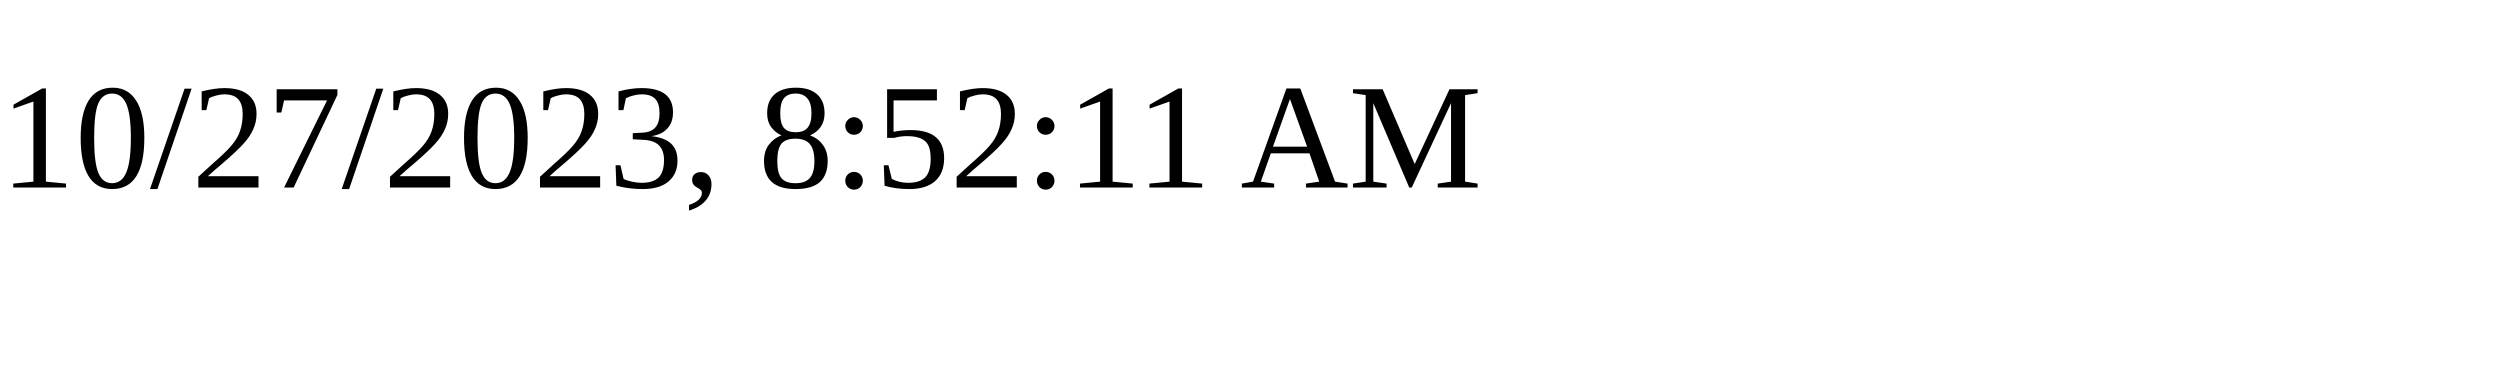
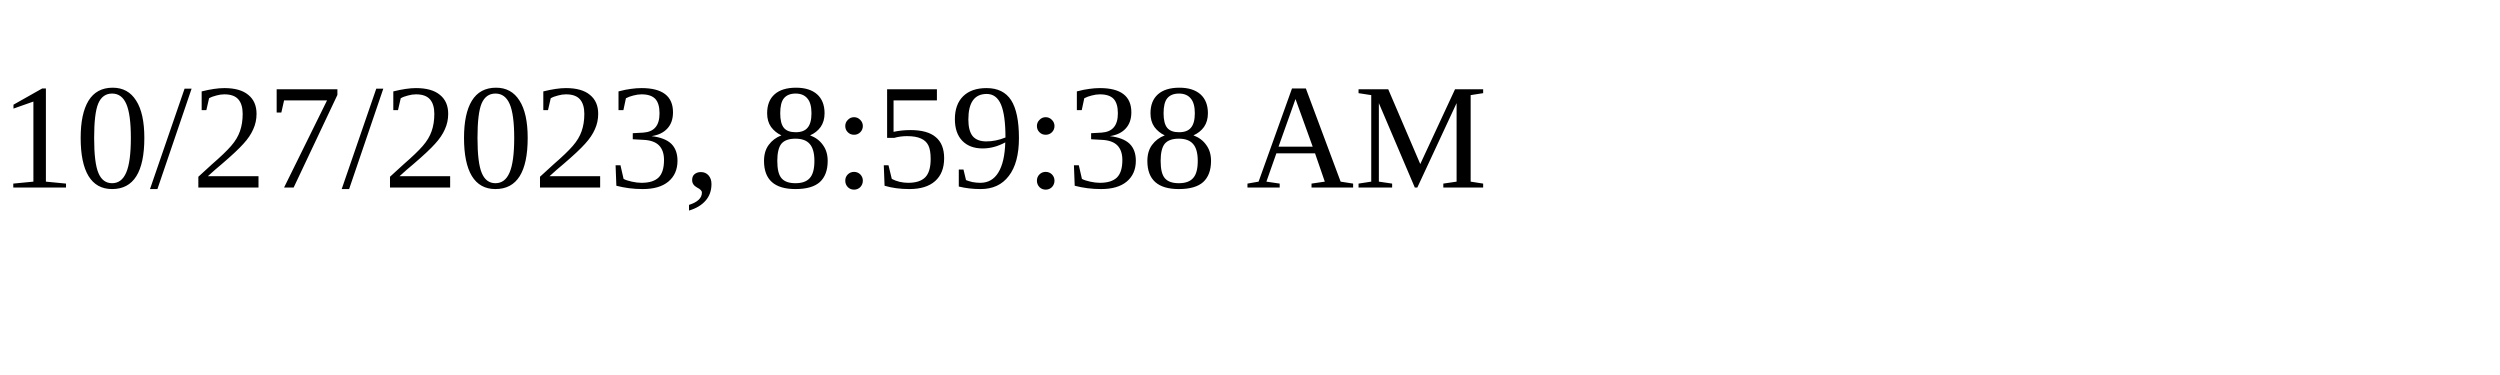
<svg xmlns="http://www.w3.org/2000/svg" height="30" width="200">
-   <text x="0" y="15">10/27/2023, 8:52:11 AM</text>
+   <text x="0" y="15">10/27/2023, 8:59:38 AM</text>
</svg>
